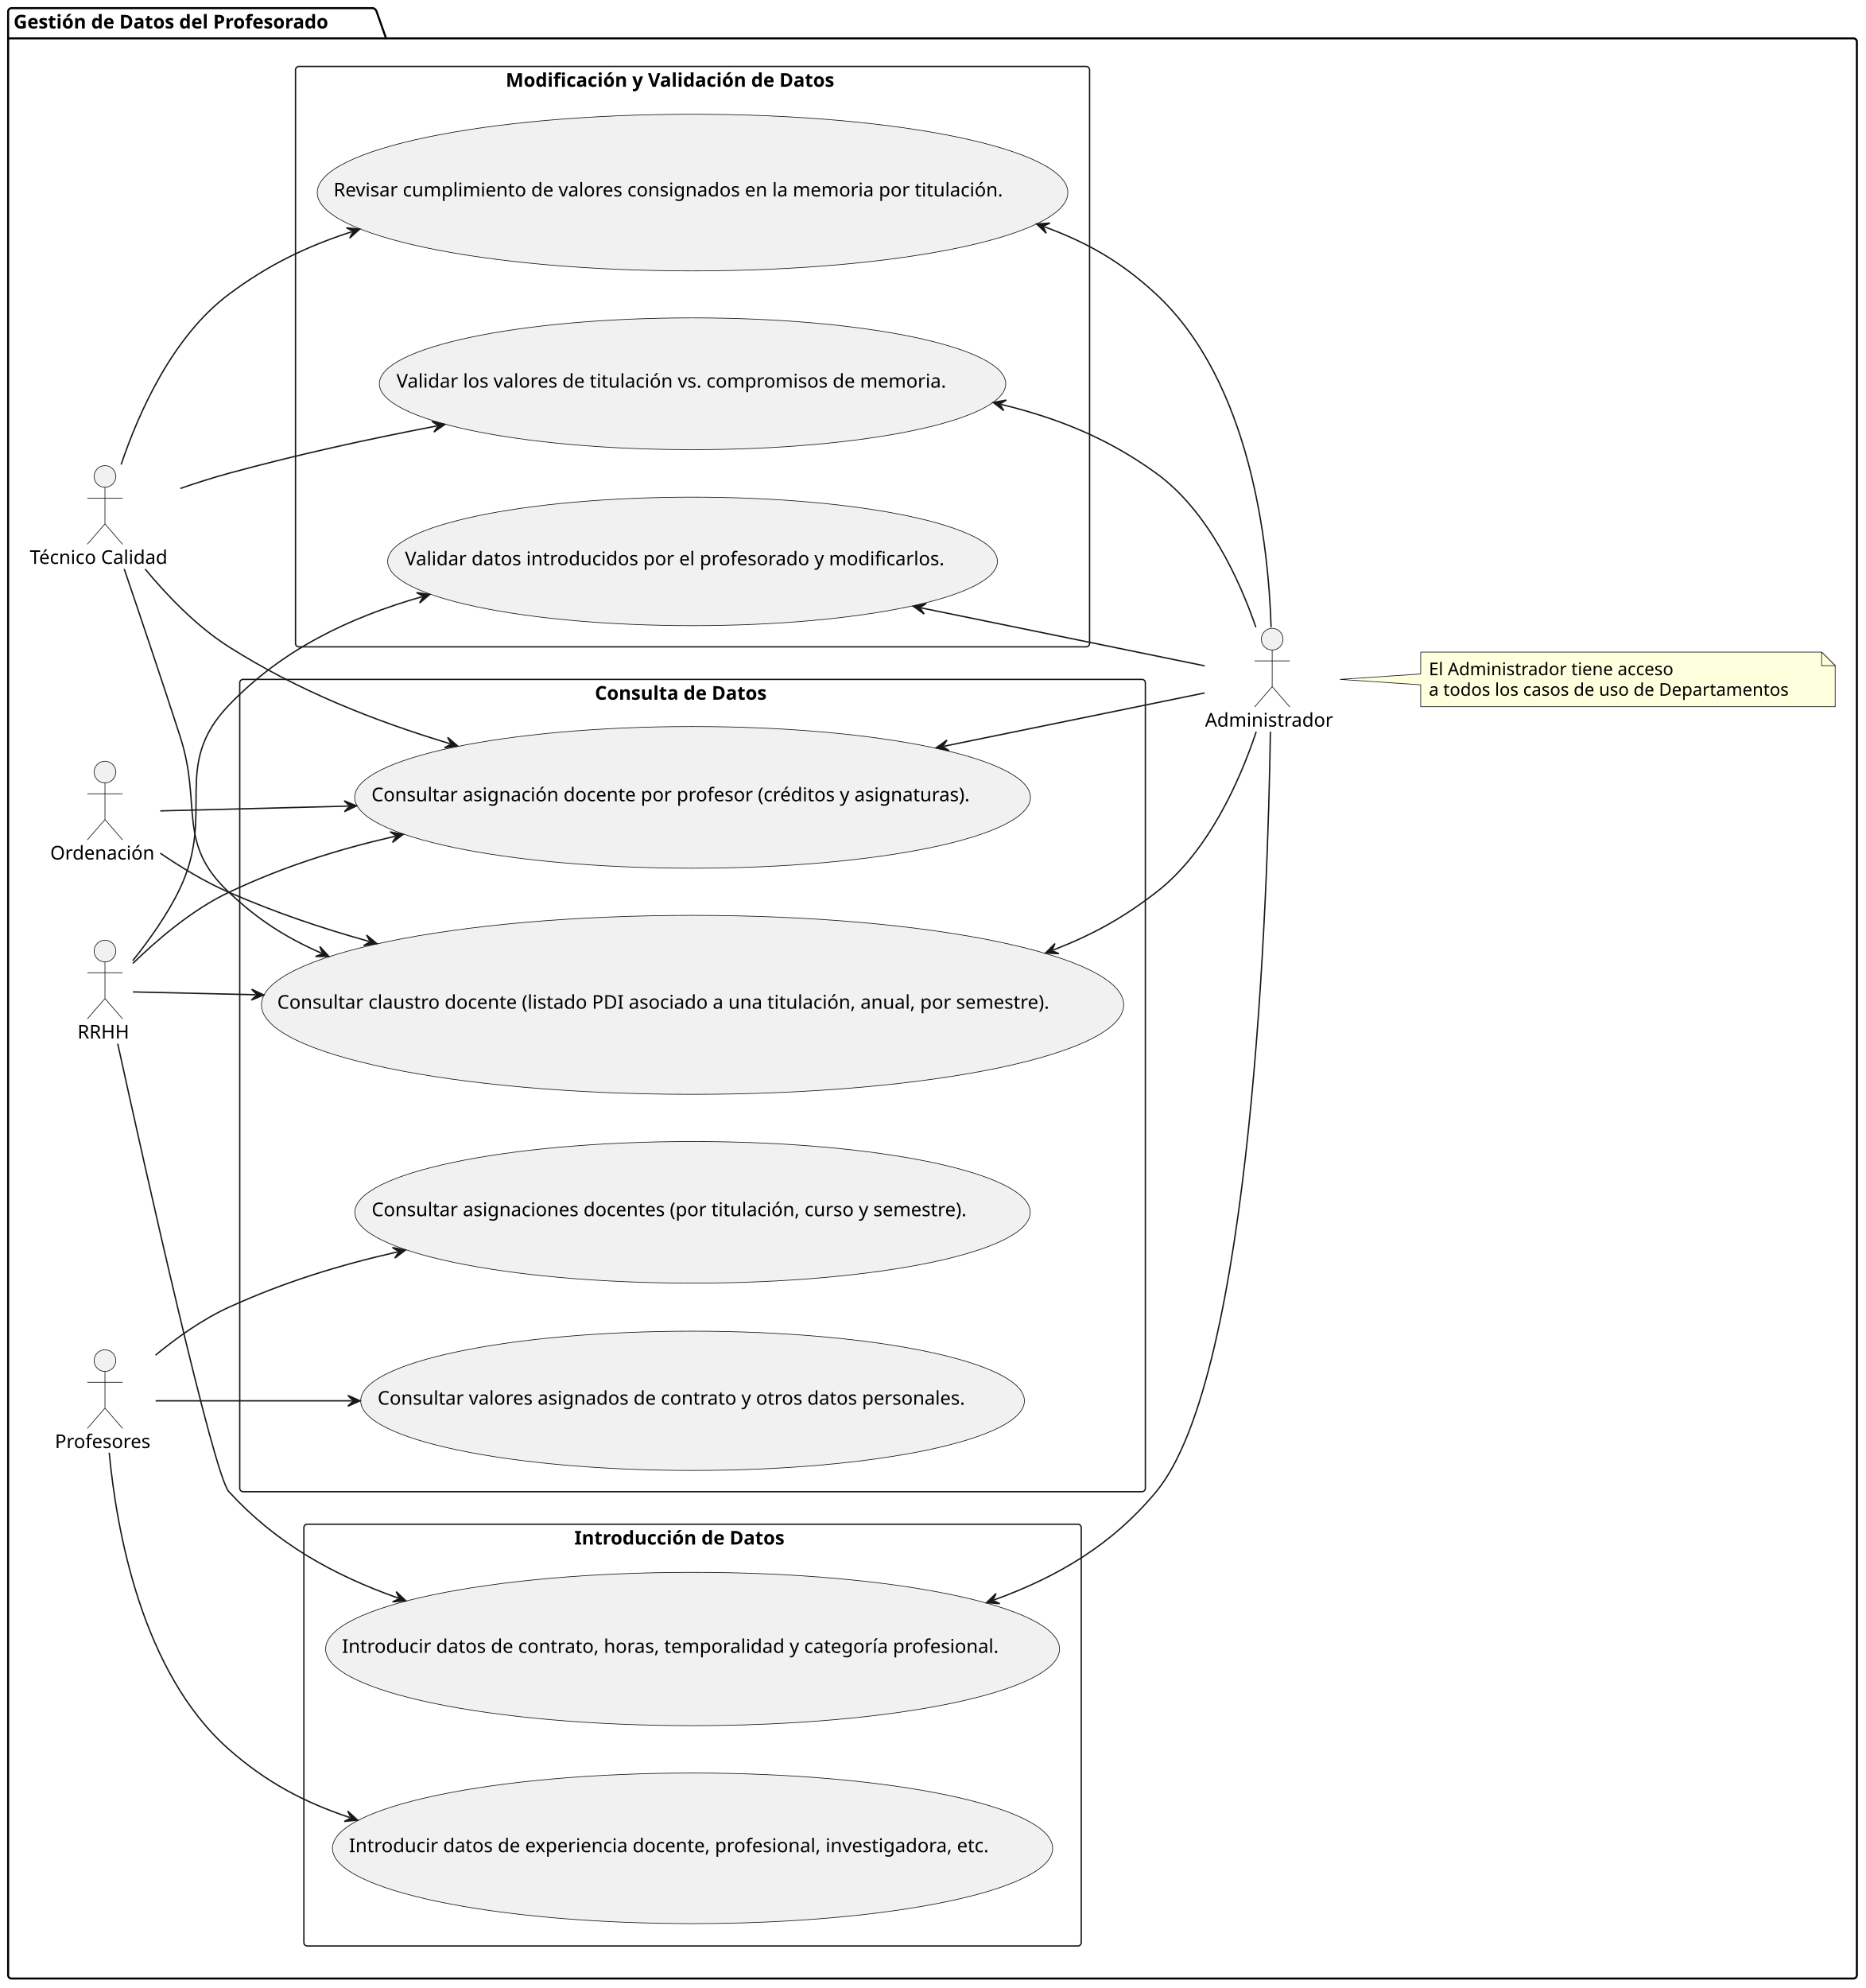
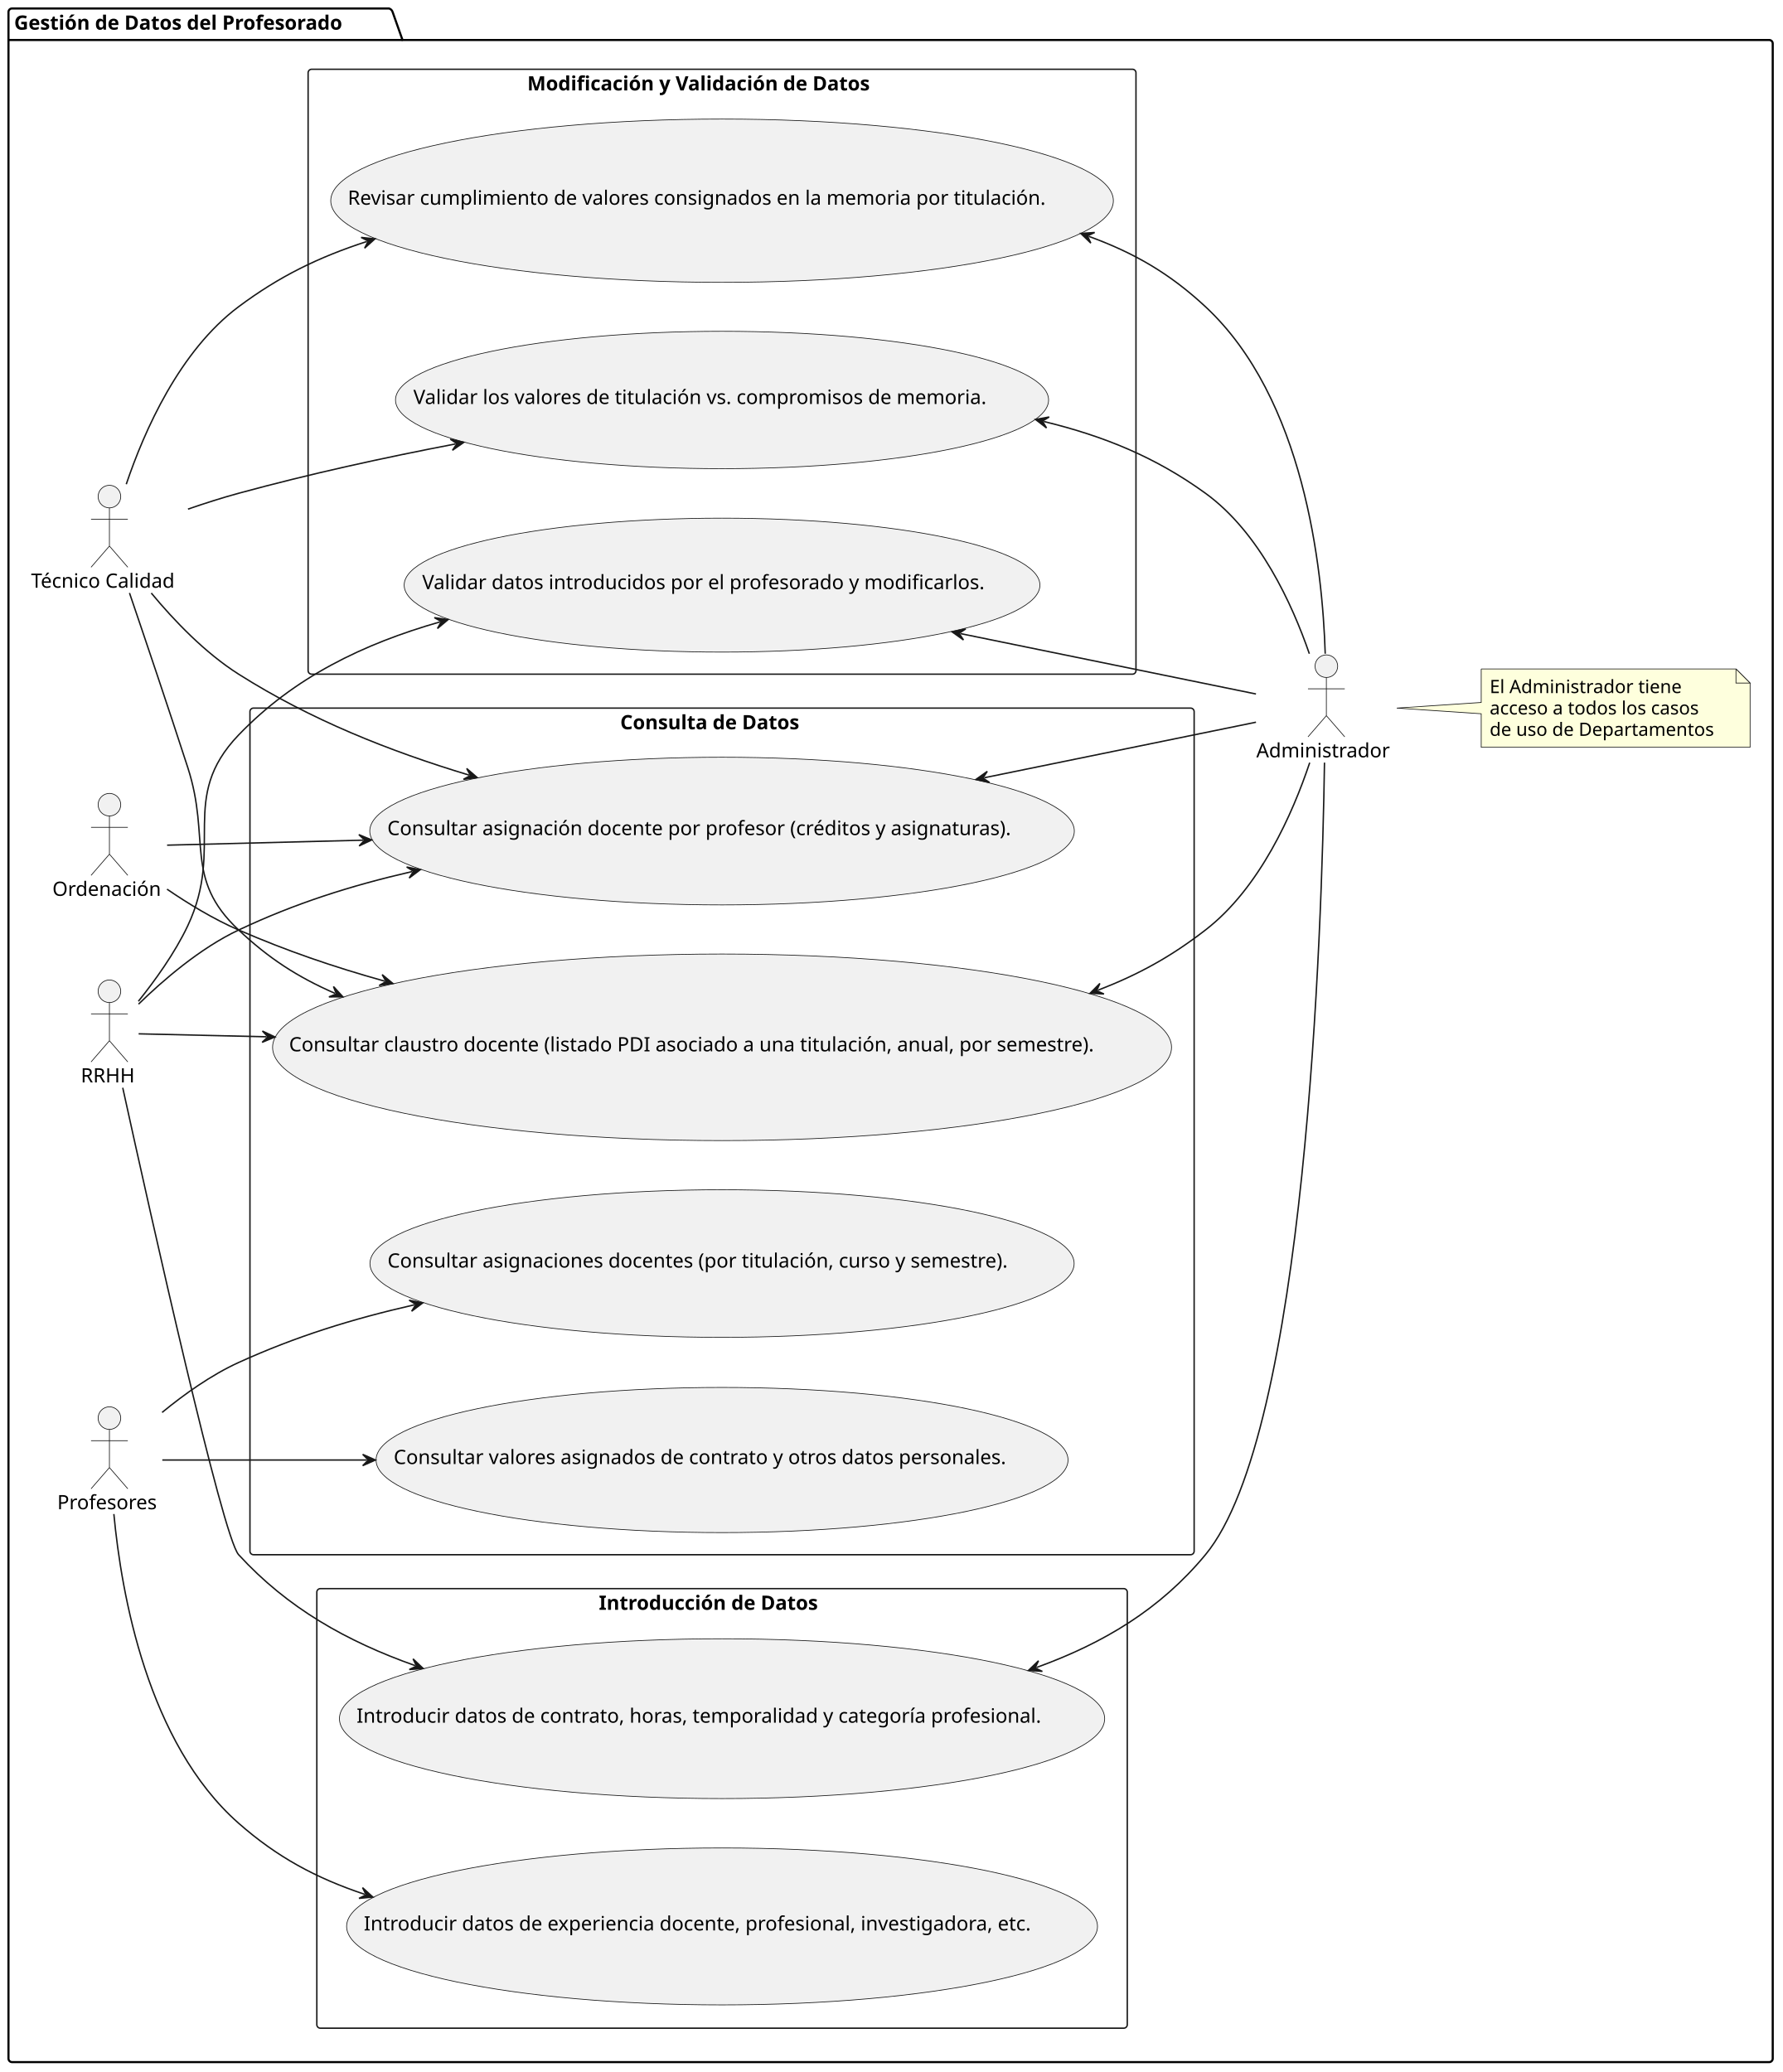
- <svg xmlns="http://www.w3.org/2000/svg" contentStyleType="text/css" data-diagram-type="DESCRIPTION" height="1466px" preserveAspectRatio="none" style="width:1376px;height:1466px;background:#FFFFFF;" version="1.1" viewBox="0 0 1376 1466" width="1376px" zoomAndPan="magnify">
+ <svg xmlns="http://www.w3.org/2000/svg" contentStyleType="text/css" data-diagram-type="DESCRIPTION" height="1466px" preserveAspectRatio="none" style="width:1261px;height:1466px;background:#FFFFFF;" version="1.1" viewBox="0 0 1261 1466" width="1261px" zoomAndPan="magnify">
  <defs />
  <g>
    <g id="cluster_Gestión de Datos del Profesorado">
-       <path d="M8.5,6 L275.247,6 A3.75,3.75 0 0 1 277.747,8.5 L284.747,28.297 L1367.05,28.297 A2.5,2.5 0 0 1 1369.55,30.797 L1369.55,1456.5 A2.5,2.5 0 0 1 1367.05,1459 L8.5,1459 A2.5,2.5 0 0 1 6,1456.5 L6,8.5 A2.5,2.5 0 0 1 8.5,6 " fill="none" style="stroke:#000000;stroke-width:1.5;" />
+       <path d="M8.5,6 L275.247,6 A3.75,3.75 0 0 1 277.747,8.5 L284.747,28.297 L1251.58,28.297 A2.5,2.5 0 0 1 1254.08,30.797 L1254.08,1456.5 A2.5,2.5 0 0 1 1251.58,1459 L8.5,1459 A2.5,2.5 0 0 1 6,1456.5 L6,8.5 A2.5,2.5 0 0 1 8.5,6 " fill="none" style="stroke:#000000;stroke-width:1.5;" />
      <line style="stroke:#000000;stroke-width:1.5;" x1="6" x2="284.747" y1="28.297" y2="28.297" />
      <text fill="#000000" font-family="sans-serif" font-size="14" font-weight="bold" lengthAdjust="spacing" textLength="265.747" x="10" y="20.995">Gestión de Datos del Profesorado</text>
    </g>
    <g id="cluster_Introducción de Datos">
      <rect fill="none" height="311" rx="2.5" ry="2.5" style="stroke:#181818;stroke-width:1;" width="573.34" x="224.13" y="1124" />
      <text fill="#000000" font-family="sans-serif" font-size="14" font-weight="bold" lengthAdjust="spacing" textLength="174.337" x="423.632" y="1138.995">Introducción de Datos</text>
    </g>
    <g id="cluster_Consulta de Datos">
      <rect fill="none" height="599" rx="2.5" ry="2.5" style="stroke:#181818;stroke-width:1;" width="667.95" x="176.82" y="501" />
      <text fill="#000000" font-family="sans-serif" font-size="14" font-weight="bold" lengthAdjust="spacing" textLength="144.074" x="438.758" y="515.995">Consulta de Datos</text>
    </g>
    <g id="cluster_Modificación y Validación de Datos">
      <rect fill="none" height="428" rx="2.5" ry="2.5" style="stroke:#181818;stroke-width:1;" width="585.65" x="217.97" y="49" />
      <text fill="#000000" font-family="sans-serif" font-size="14" font-weight="bold" lengthAdjust="spacing" textLength="275.57" x="373.01" y="63.995">Modificación y Validación de Datos</text>
    </g>
    <g id="elem_Profesores">
      <ellipse cx="77.414" cy="1003.35" fill="#F1F1F1" rx="8" ry="8" style="stroke:#181818;stroke-width:0.5;" />
      <path d="M77.414,1011.35 L77.414,1038.35 M64.414,1019.35 L90.414,1019.35 M77.414,1038.35 L64.414,1053.35 M77.414,1038.35 L90.414,1053.35 " fill="none" style="stroke:#181818;stroke-width:0.5;" />
      <text fill="#000000" font-family="sans-serif" font-size="14" lengthAdjust="spacing" textLength="73.828" x="40.5" y="1067.845">Profesores</text>
    </g>
    <g id="elem_Ordenacion">
      <ellipse cx="77.416" cy="569.35" fill="#F1F1F1" rx="8" ry="8" style="stroke:#181818;stroke-width:0.5;" />
      <path d="M77.416,577.35 L77.416,604.35 M64.416,585.35 L90.416,585.35 M77.416,604.35 L64.416,619.35 M77.416,604.35 L90.416,619.35 " fill="none" style="stroke:#181818;stroke-width:0.5;" />
      <text fill="#000000" font-family="sans-serif" font-size="14" lengthAdjust="spacing" textLength="80.753" x="37.04" y="633.845">Ordenación</text>
    </g>
    <g id="elem_TecnicoCalidad">
      <ellipse cx="77.412" cy="351.35" fill="#F1F1F1" rx="8" ry="8" style="stroke:#181818;stroke-width:0.5;" />
      <path d="M77.412,359.35 L77.412,386.35 M64.412,367.35 L90.412,367.35 M77.412,386.35 L64.412,401.35 M77.412,386.35 L90.412,401.35 " fill="none" style="stroke:#181818;stroke-width:0.5;" />
      <text fill="#000000" font-family="sans-serif" font-size="14" lengthAdjust="spacing" textLength="110.824" x="22" y="415.845">Técnico Calidad</text>
    </g>
    <g id="elem_RRHH">
      <ellipse cx="77.415" cy="701.35" fill="#F1F1F1" rx="8" ry="8" style="stroke:#181818;stroke-width:0.5;" />
      <path d="M77.415,709.35 L77.415,736.35 M64.415,717.35 L90.415,717.35 M77.415,736.35 L64.415,751.35 M77.415,736.35 L90.415,751.35 " fill="none" style="stroke:#181818;stroke-width:0.5;" />
      <text fill="#000000" font-family="sans-serif" font-size="14" lengthAdjust="spacing" textLength="40.51" x="57.16" y="765.845">RRHH</text>
    </g>
    <g id="elem_Admin">
      <ellipse cx="938.31" cy="471.35" fill="#F1F1F1" rx="8" ry="8" style="stroke:#181818;stroke-width:0.5;" />
      <path d="M938.31,479.35 L938.31,506.35 M925.31,487.35 L951.31,487.35 M938.31,506.35 L925.31,521.35 M938.31,506.35 L951.31,521.35 " fill="none" style="stroke:#181818;stroke-width:0.5;" />
      <text fill="#000000" font-family="sans-serif" font-size="14" lengthAdjust="spacing" textLength="99.08" x="888.77" y="535.845">Administrador</text>
    </g>
    <g id="elem_GMN39">
-       <path d="M1047.85,480.87 L1047.85,497 L988.29,501 L1047.85,505 L1047.85,521.136 A0,0 0 0 0 1047.85,521.136 L1353.549,521.136 A0,0 0 0 0 1353.549,521.136 L1353.549,490.87 L1343.549,480.87 L1047.85,480.87 A0,0 0 0 0 1047.85,480.87 " fill="#FEFFDD" style="stroke:#181818;stroke-width:0.5;" />
-       <path d="M1343.549,480.87 L1343.549,490.87 L1353.549,490.87 L1343.549,480.87 " fill="#FEFFDD" style="stroke:#181818;stroke-width:0.5;" />
-       <text fill="#000000" font-family="sans-serif" font-size="13" lengthAdjust="spacing" textLength="194.156" x="1053.85" y="497.937">El Administrador tiene acceso</text>
-       <text fill="#000000" font-family="sans-serif" font-size="13" lengthAdjust="spacing" textLength="284.699" x="1053.85" y="513.07">a todos los casos de uso de Departamentos</text>
+       <path d="M1047.85,473.3 L1047.85,497 L988.11,501 L1047.85,505 L1047.85,528.698 A0,0 0 0 0 1047.85,528.698 L1238.072,528.698 A0,0 0 0 0 1238.072,528.698 L1238.072,483.3 L1228.072,473.3 L1047.85,473.3 A0,0 0 0 0 1047.85,473.3 " fill="#FEFFDD" style="stroke:#181818;stroke-width:0.5;" />
+       <path d="M1228.072,473.3 L1228.072,483.3 L1238.072,483.3 L1228.072,473.3 " fill="#FEFFDD" style="stroke:#181818;stroke-width:0.5;" />
+       <text fill="#000000" font-family="sans-serif" font-size="13" lengthAdjust="spacing" textLength="145.038" x="1053.85" y="490.367">El Administrador tiene</text>
+       <text fill="#000000" font-family="sans-serif" font-size="13" lengthAdjust="spacing" textLength="160.462" x="1053.85" y="505.5">acceso a todos los casos</text>
+       <text fill="#000000" font-family="sans-serif" font-size="13" lengthAdjust="spacing" textLength="169.222" x="1053.85" y="520.633">de uso de Departamentos</text>
    </g>
    <g id="elem_CU1">
      <ellipse cx="510.802" cy="1363" fill="#F1F1F1" rx="265.602" ry="55.52" style="stroke:#181818;stroke-width:0.5;" />
      <text fill="#000000" font-family="sans-serif" font-size="14" lengthAdjust="spacing" textLength="506.844" x="257.38" y="1365.847">Introducir datos de experiencia docente, profesional, investigadora, etc.</text>
    </g>
    <g id="elem_CU2">
      <ellipse cx="510.801" cy="1216.004" fill="#F1F1F1" rx="270.671" ry="56.534" style="stroke:#181818;stroke-width:0.5;" />
      <text fill="#000000" font-family="sans-serif" font-size="14" lengthAdjust="spacing" textLength="517.105" x="252.249" y="1218.851">Introducir datos de contrato, horas, temporalidad y categoría profesional.</text>
    </g>
    <g id="elem_CU3">
      <ellipse cx="510.8" cy="1033.004" fill="#F1F1F1" rx="244.77" ry="51.354" style="stroke:#181818;stroke-width:0.5;" />
      <text fill="#000000" font-family="sans-serif" font-size="14" lengthAdjust="spacing" textLength="464.625" x="278.488" y="1035.851">Consultar valores asignados de contrato y otros datos personales.</text>
    </g>
    <g id="elem_CU4">
      <ellipse cx="510.797" cy="893.995" fill="#F1F1F1" rx="249.077" ry="52.215" style="stroke:#181818;stroke-width:0.5;" />
      <text fill="#000000" font-family="sans-serif" font-size="14" lengthAdjust="spacing" textLength="473.361" x="274.116" y="896.842">Consultar asignaciones docentes (por titulación, curso y semestre).</text>
    </g>
    <g id="elem_CU5">
      <ellipse cx="510.805" cy="741.005" fill="#F1F1F1" rx="317.975" ry="65.995" style="stroke:#181818;stroke-width:0.5;" />
      <text fill="#000000" font-family="sans-serif" font-size="14" lengthAdjust="spacing" textLength="612.657" x="204.476" y="743.852">Consultar claustro docente (listado PDI asociado a una titulación, anual, por semestre).</text>
    </g>
    <g id="elem_CU6">
      <ellipse cx="510.798" cy="588.002" fill="#F1F1F1" rx="249.208" ry="52.242" style="stroke:#181818;stroke-width:0.5;" />
      <text fill="#000000" font-family="sans-serif" font-size="14" lengthAdjust="spacing" textLength="473.628" x="273.984" y="590.848">Consultar asignación docente por profesor (créditos y asignaturas).</text>
    </g>
    <g id="elem_CU7">
      <ellipse cx="510.798" cy="413.996" fill="#F1F1F1" rx="224.878" ry="47.376" style="stroke:#181818;stroke-width:0.5;" />
      <text fill="#000000" font-family="sans-serif" font-size="14" lengthAdjust="spacing" textLength="424.211" x="298.693" y="416.842">Validar datos introducidos por el profesorado y modificarlos.</text>
    </g>
    <g id="elem_CU8">
      <ellipse cx="510.796" cy="283.001" fill="#F1F1F1" rx="231.006" ry="48.601" style="stroke:#181818;stroke-width:0.5;" />
      <text fill="#000000" font-family="sans-serif" font-size="14" lengthAdjust="spacing" textLength="436.673" x="292.46" y="285.848">Validar los valores de titulación vs. compromisos de memoria.</text>
    </g>
    <g id="elem_CU9">
      <ellipse cx="510.804" cy="142.005" fill="#F1F1F1" rx="276.824" ry="57.765" style="stroke:#181818;stroke-width:0.5;" />
      <text fill="#000000" font-family="sans-serif" font-size="14" lengthAdjust="spacing" textLength="529.553" x="246.028" y="144.851">Revisar cumplimiento de valores consignados en la memoria por titulación.</text>
    </g>
    <g id="link_Profesores_CU1">
      <path d="M80.55,1071.22 C85.87,1127.81 104.38,1233.28 168.82,1290 C195.98,1313.9 223.339,1328.72 258.059,1340.31 " fill="none" id="Profesores-to-CU1" style="stroke:#181818;stroke-width:1;" />
      <polygon fill="#181818" points="263.75,1342.21,256.48,1335.566,259.007,1340.627,253.946,1343.154,263.75,1342.21" style="stroke:#181818;stroke-width:1;" />
    </g>
    <g id="link_Profesores_CU3">
      <path d="M114.82,1033 C149.91,1033 200.29,1033 259.59,1033 " fill="none" id="Profesores-to-CU3" style="stroke:#181818;stroke-width:1;" />
      <polygon fill="#181818" points="265.59,1033,256.59,1029,260.59,1033,256.59,1037,265.59,1033" style="stroke:#181818;stroke-width:1;" />
    </g>
    <g id="link_Profesores_CU4">
      <path d="M114.67,999.34 C130.29,986.5 149.42,972.84 168.82,964 C209.39,945.54 249.03,933.231 293.24,923.171 " fill="none" id="Profesores-to-CU4" style="stroke:#181818;stroke-width:1;" />
      <polygon fill="#181818" points="299.09,921.84,289.427,919.937,294.215,922.949,291.202,927.737,299.09,921.84" style="stroke:#181818;stroke-width:1;" />
    </g>
    <g id="link_RRHH_CU2">
      <path d="M86.83,769.63 C107.04,861.75 157.49,1087.63 168.82,1100 C203.46,1137.81 245.235,1161.295 293.705,1178.476 " fill="none" id="RRHH-to-CU2" style="stroke:#181818;stroke-width:1;" />
      <polygon fill="#181818" points="299.36,1180.48,292.213,1173.703,294.647,1178.81,289.541,1181.243,299.36,1180.48" style="stroke:#181818;stroke-width:1;" />
    </g>
    <g id="link_RRHH_CU5">
      <path d="M98.07,731.46 C118.59,731.93 147.482,732.601 188.532,733.551 " fill="none" id="RRHH-to-CU5" style="stroke:#181818;stroke-width:1;" />
      <polygon fill="#181818" points="194.53,733.69,185.625,729.483,189.531,733.574,185.44,737.481,194.53,733.69" style="stroke:#181818;stroke-width:1;" />
    </g>
    <g id="link_RRHH_CU6">
      <path d="M98,710.46 C115.12,693.76 141.46,670.91 168.82,658 C208.72,639.18 247.743,626.737 291.503,616.657 " fill="none" id="RRHH-to-CU6" style="stroke:#181818;stroke-width:1;" />
      <polygon fill="#181818" points="297.35,615.31,287.682,613.432,292.478,616.432,289.478,621.228,297.35,615.31" style="stroke:#181818;stroke-width:1;" />
    </g>
    <g id="link_RRHH_CU7">
      <path d="M97.91,708.42 C109.5,693.97 123.68,674.37 132.82,655 C159.33,598.84 125.82,564.8 168.82,520 C208.11,479.08 257.102,455.521 311.252,440.021 " fill="none" id="RRHH-to-CU7" style="stroke:#181818;stroke-width:1;" />
      <polygon fill="#181818" points="317.02,438.37,307.267,437.001,312.213,439.746,309.468,444.692,317.02,438.37" style="stroke:#181818;stroke-width:1;" />
    </g>
    <g id="link_Ordenacion_CU5">
      <path d="M118.15,629.12 C133.36,639.5 151.28,650.41 168.82,658 C203.21,672.88 234.973,683.79 272.173,694.22 " fill="none" id="Ordenacion-to-CU5" style="stroke:#181818;stroke-width:1;" />
      <polygon fill="#181818" points="277.95,695.84,270.364,689.559,273.136,694.49,268.204,697.262,277.95,695.84" style="stroke:#181818;stroke-width:1;" />
    </g>
    <g id="link_Ordenacion_CU6">
      <path d="M118.22,597.98 C152.95,597.1 200.502,595.883 256.962,594.443 " fill="none" id="Ordenacion-to-CU6" style="stroke:#181818;stroke-width:1;" />
      <polygon fill="#181818" points="262.96,594.29,253.861,590.521,257.962,594.418,254.065,598.518,262.96,594.29" style="stroke:#181818;stroke-width:1;" />
    </g>
    <g id="link_TecnicoCalidad_CU5">
      <path d="M91.61,419.55 C102.77,452.33 119.09,500.67 132.82,543 C149.35,593.94 129.75,621.37 168.82,658 C190.16,678 209.984,691.014 237.054,702.864 " fill="none" id="TecnicoCalidad-to-CU5" style="stroke:#181818;stroke-width:1;" />
      <polygon fill="#181818" points="242.55,705.27,235.909,697.997,237.97,703.265,232.701,705.325,242.55,705.27" style="stroke:#181818;stroke-width:1;" />
    </g>
    <g id="link_TecnicoCalidad_CU6">
      <path d="M107.01,419.6 C123.24,439.17 145.04,461.92 168.82,477 C219.83,509.33 275.386,531.366 331.866,548.416 " fill="none" id="TecnicoCalidad-to-CU6" style="stroke:#181818;stroke-width:1;" />
      <polygon fill="#181818" points="337.61,550.15,330.15,543.72,332.823,548.705,327.838,551.378,337.61,550.15" style="stroke:#181818;stroke-width:1;" />
    </g>
    <g id="link_TecnicoCalidad_CU8">
      <path d="M132.98,360.21 C144.7,356.16 157.1,352.19 168.82,349 C220.02,335.07 270.418,324.052 322.258,314.092 " fill="none" id="TecnicoCalidad-to-CU8" style="stroke:#181818;stroke-width:1;" />
      <polygon fill="#181818" points="328.15,312.96,318.557,310.73,323.24,313.903,320.066,318.586,328.15,312.96" style="stroke:#181818;stroke-width:1;" />
    </g>
    <g id="link_TecnicoCalidad_CU9">
      <path d="M89.32,342.6 C102.1,304.77 127.02,248.24 168.82,217 C197.35,195.68 225.033,182.052 259.553,170.852 " fill="none" id="TecnicoCalidad-to-CU9" style="stroke:#181818;stroke-width:1;" />
      <polygon fill="#181818" points="265.26,169,255.465,167.973,260.504,170.543,257.934,175.582,265.26,169" style="stroke:#181818;stroke-width:1;" />
    </g>
    <g id="link_CU2_Admin">
      <path d="M733.21,1179.813 C780.69,1162.583 820.67,1138.77 852.77,1100 C923.94,1014.05 935.21,658.06 936.98,539.56 " fill="none" id="CU2-backto-Admin" style="stroke:#181818;stroke-width:1;" />
      <polygon fill="#181818" points="727.57,1181.86,737.395,1182.55,732.27,1180.154,734.666,1175.03,727.57,1181.86" style="stroke:#181818;stroke-width:1;" />
    </g>
    <g id="link_CU5_Admin">
      <path d="M776.734,700.611 C806.014,689.261 828.43,676.81 852.77,658 C891.36,628.19 914.46,575.63 926.53,539.6 " fill="none" id="CU5-backto-Admin" style="stroke:#181818;stroke-width:1;" />
      <polygon fill="#181818" points="771.14,702.78,780.977,703.257,775.802,700.973,778.086,695.798,771.14,702.78" style="stroke:#181818;stroke-width:1;" />
    </g>
    <g id="link_CU6_Admin">
      <path d="M696.288,550.278 C768.378,535.538 839.97,520.9 888.52,510.98 " fill="none" id="CU6-backto-Admin" style="stroke:#181818;stroke-width:1;" />
      <polygon fill="#181818" points="690.41,551.48,700.029,553.596,695.309,550.478,698.426,545.758,690.41,551.48" style="stroke:#181818;stroke-width:1;" />
    </g>
    <g id="link_CU7_Admin">
      <path d="M679.458,448.282 C756.058,463.942 836.16,480.32 888.51,491.02 " fill="none" id="CU7-backto-Admin" style="stroke:#181818;stroke-width:1;" />
      <polygon fill="#181818" points="673.58,447.08,681.596,452.802,678.479,448.082,683.199,444.964,673.58,447.08" style="stroke:#181818;stroke-width:1;" />
    </g>
    <g id="link_CU8_Admin">
      <path d="M738.381,298.204 C781.101,308.564 817.62,323.52 852.77,349 C891.04,376.73 914.11,427.36 926.27,462.53 " fill="none" id="CU8-backto-Admin" style="stroke:#181818;stroke-width:1;" />
      <polygon fill="#181818" points="732.55,296.79,740.354,302.798,737.409,297.968,742.239,295.024,732.55,296.79" style="stroke:#181818;stroke-width:1;" />
    </g>
    <g id="link_CU9_Admin">
      <path d="M770.218,167.223 C802.708,179.053 827.69,193.68 852.77,217 C922.47,281.8 935.59,401.26 937.5,462.54 " fill="none" id="CU9-backto-Admin" style="stroke:#181818;stroke-width:1;" />
      <polygon fill="#181818" points="764.58,165.17,771.668,172.008,769.278,166.881,774.405,164.491,764.58,165.17" style="stroke:#181818;stroke-width:1;" />
    </g>
  </g>
</svg>
